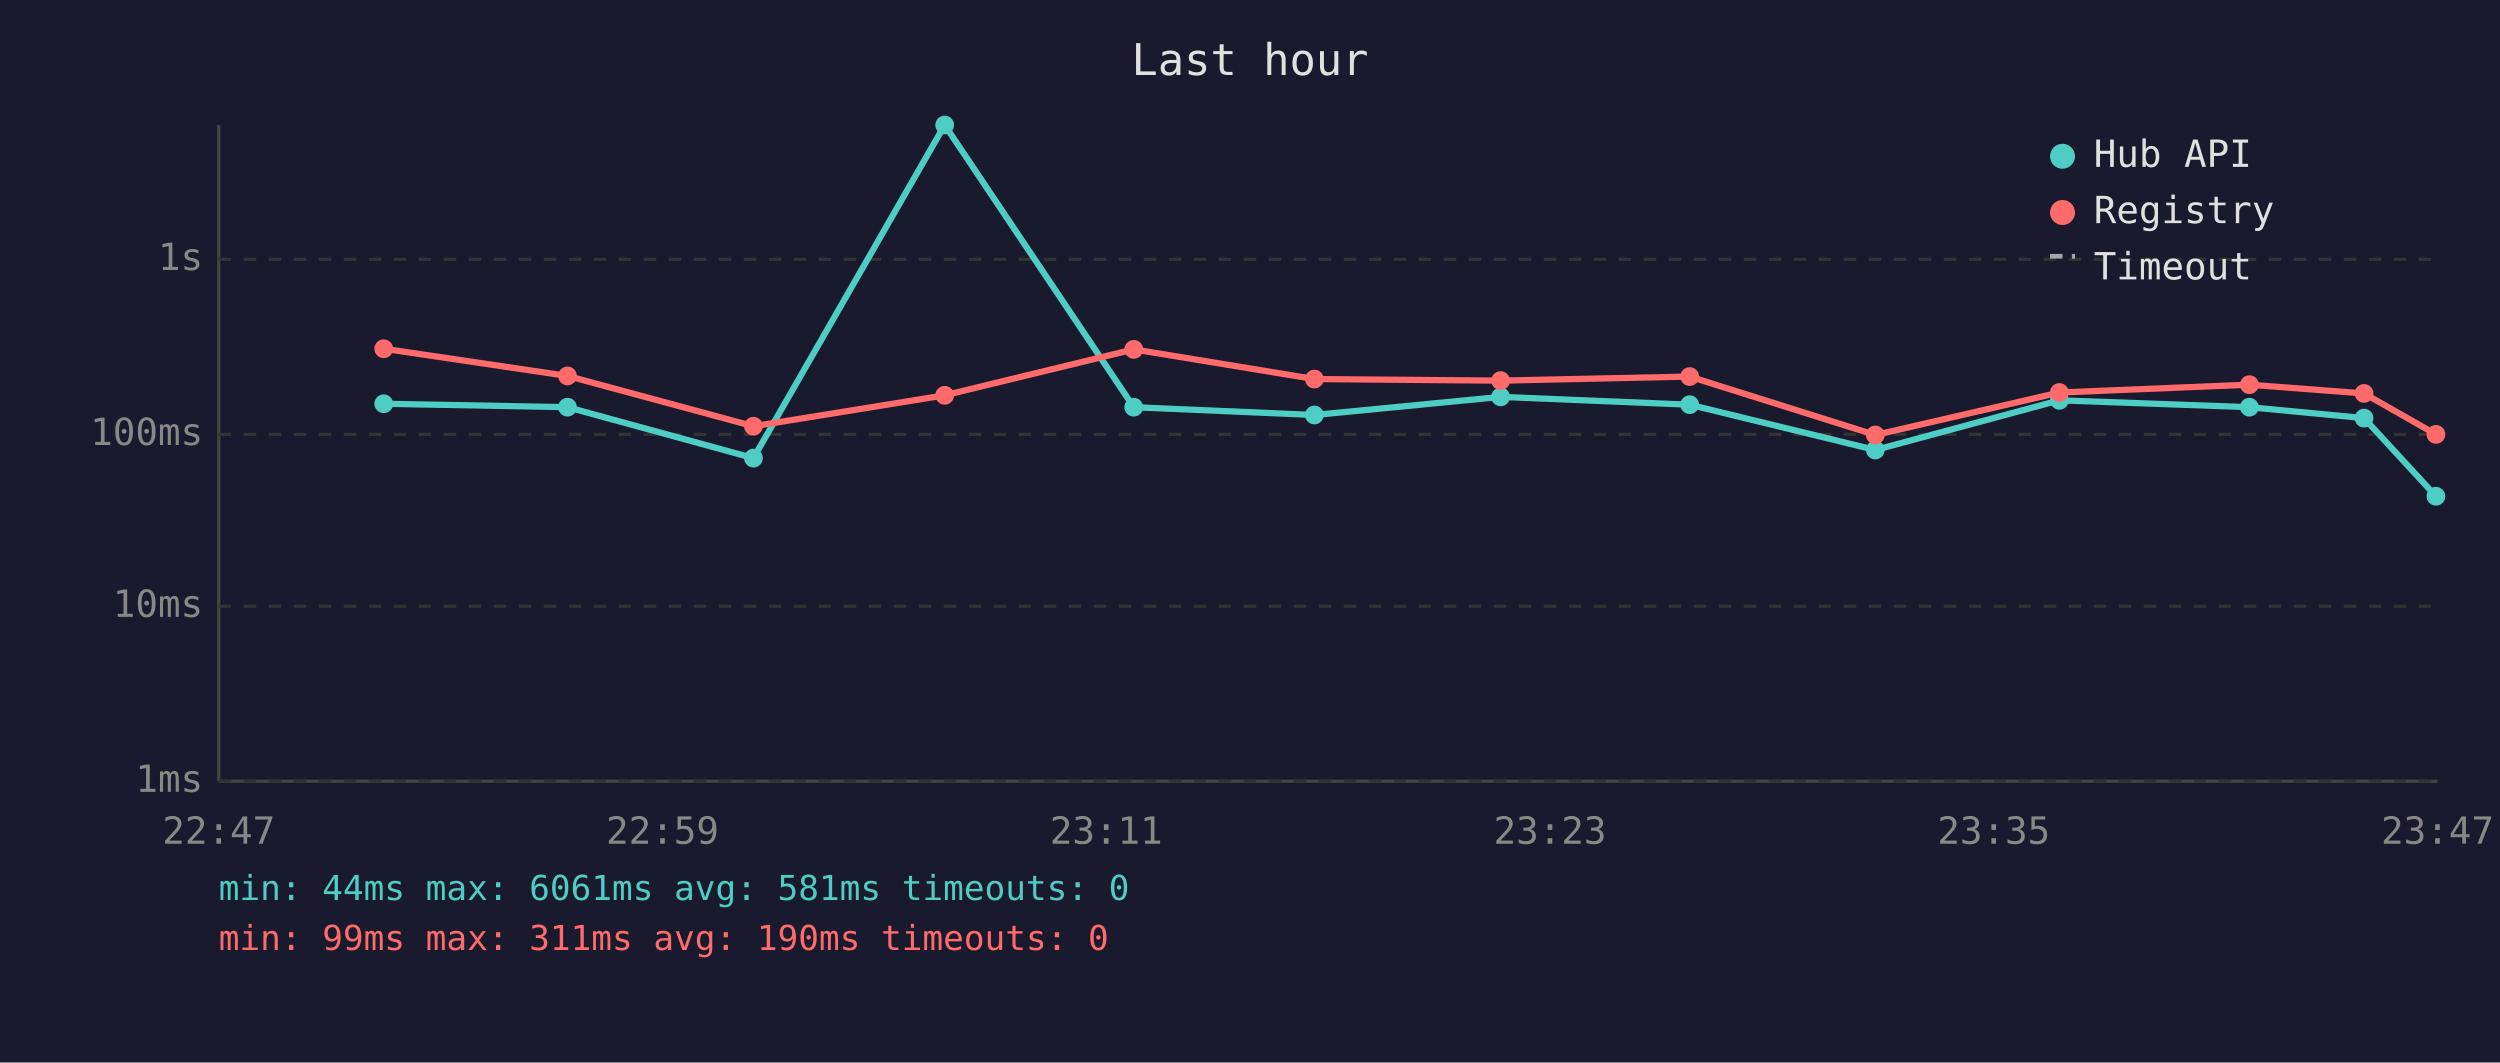
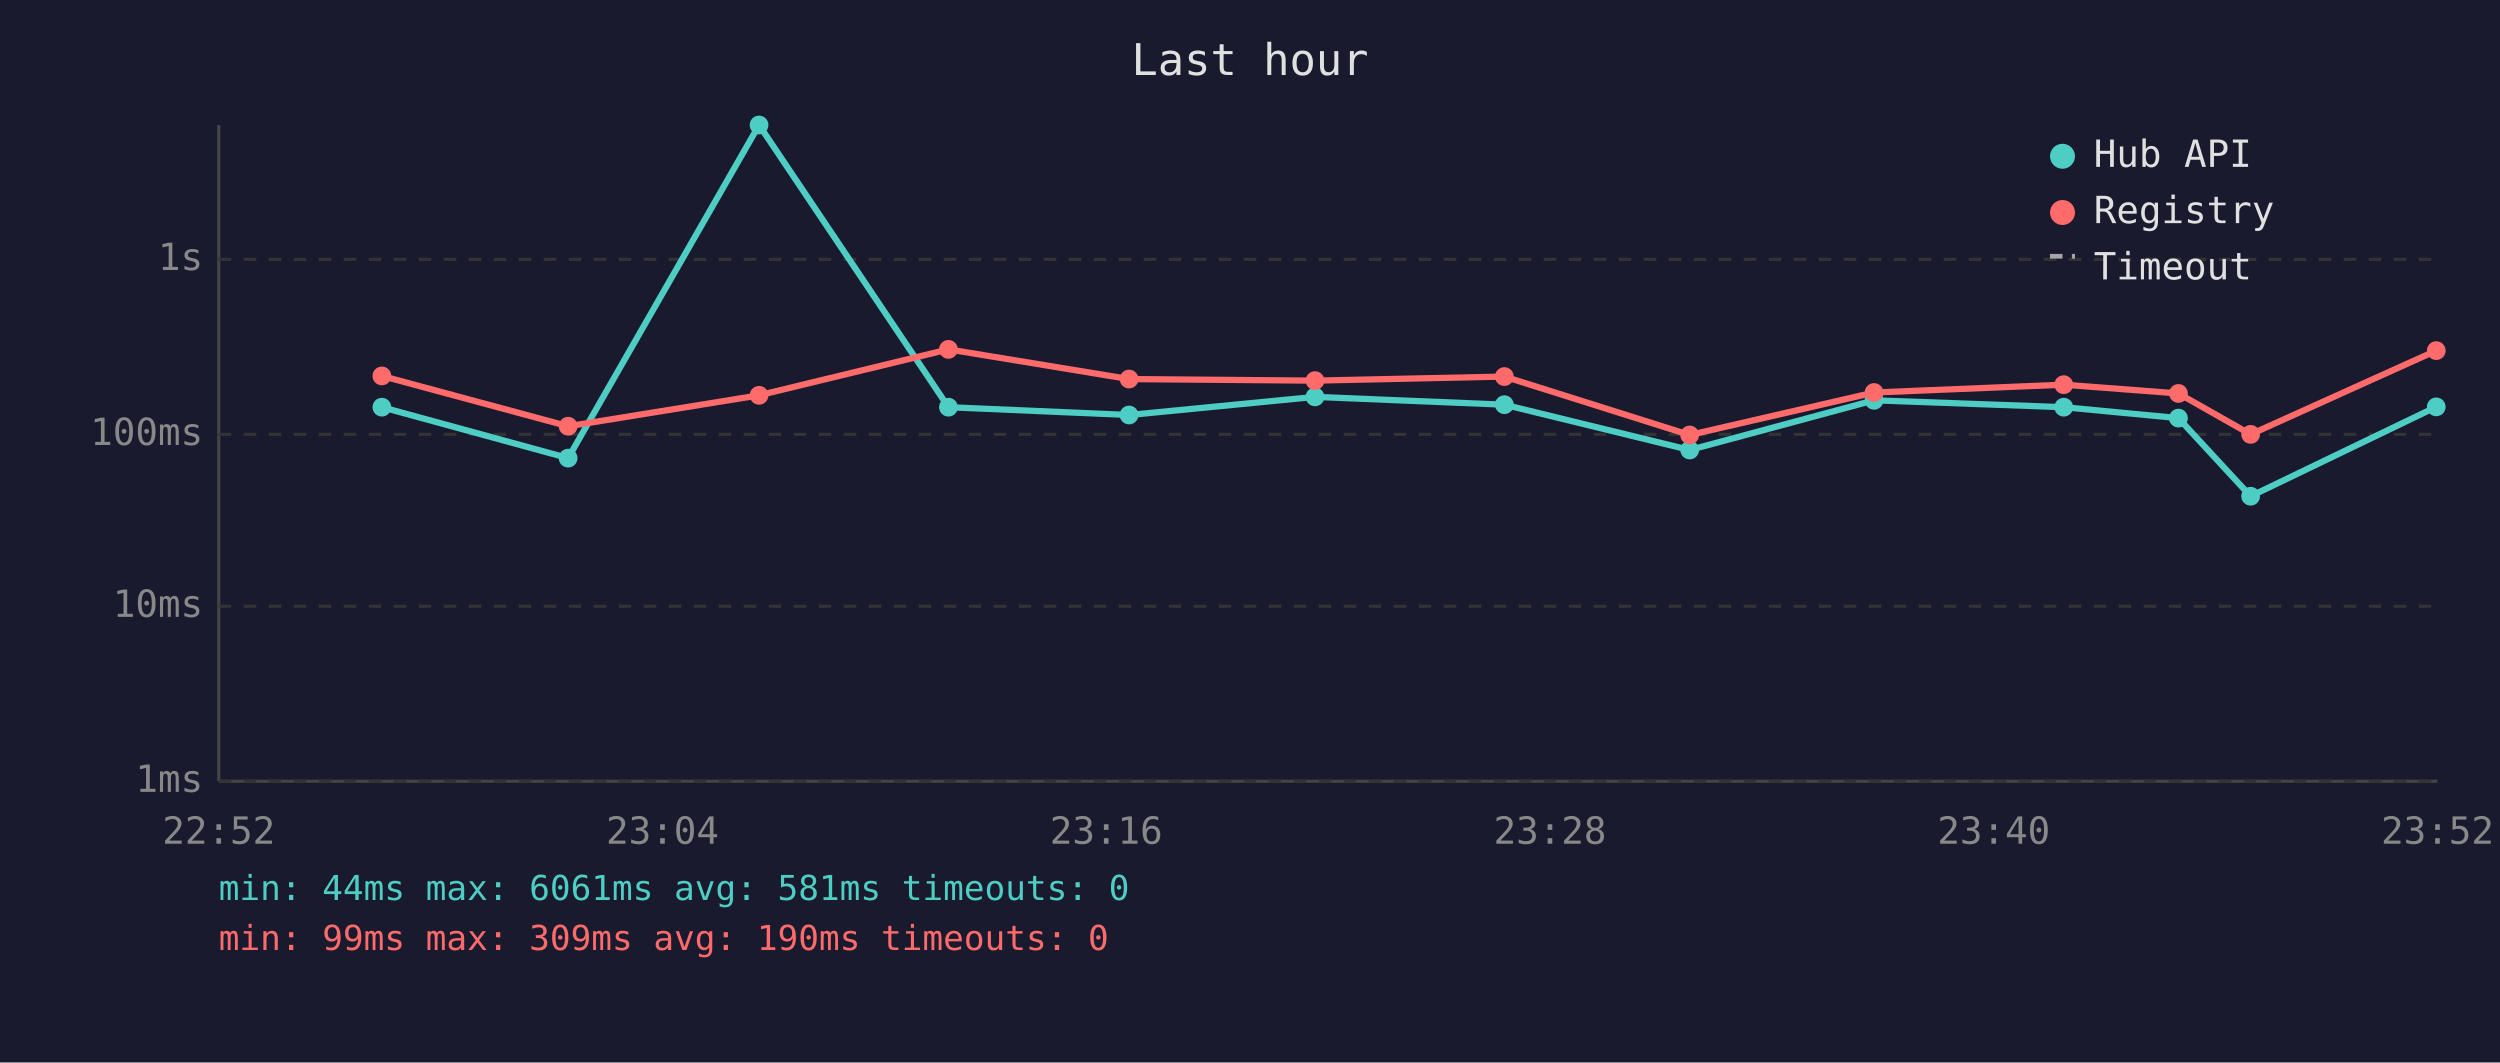
<svg xmlns="http://www.w3.org/2000/svg" viewBox="0 0 800 340" font-family="monospace" font-size="12">
  <rect width="800" height="340" fill="#1a1a2e" />
  <text x="400" y="24" fill="#e0e0e0" font-size="14" text-anchor="middle">Last hour</text>
  <line x1="70" y1="40" x2="70" y2="250" stroke="#444" stroke-width="1" />
  <line x1="70" y1="250" x2="780" y2="250" stroke="#444" stroke-width="1" />
  <line x1="70" y1="250" x2="780" y2="250" stroke="#333" stroke-width="1" stroke-dasharray="4" />
  <text x="65" y="250" fill="#888" text-anchor="end" dominant-baseline="middle">1ms</text>
  <line x1="70" y1="194" x2="780" y2="194" stroke="#333" stroke-width="1" stroke-dasharray="4" />
  <text x="65" y="194" fill="#888" text-anchor="end" dominant-baseline="middle">10ms</text>
  <line x1="70" y1="139" x2="780" y2="139" stroke="#333" stroke-width="1" stroke-dasharray="4" />
  <text x="65" y="139" fill="#888" text-anchor="end" dominant-baseline="middle">100ms</text>
  <line x1="70" y1="83" x2="780" y2="83" stroke="#333" stroke-width="1" stroke-dasharray="4" />
  <text x="65" y="83" fill="#888" text-anchor="end" dominant-baseline="middle">1s</text>
-   <text x="70" y="270" fill="#888" text-anchor="middle">22:47</text>
-   <text x="212" y="270" fill="#888" text-anchor="middle">22:59</text>
-   <text x="354" y="270" fill="#888" text-anchor="middle">23:11</text>
-   <text x="496" y="270" fill="#888" text-anchor="middle">23:23</text>
-   <text x="638" y="270" fill="#888" text-anchor="middle">23:35</text>
-   <text x="780" y="270" fill="#888" text-anchor="middle">23:47</text>
-   <polyline points="122.8,129.2 181.6,130.3 241.1,146.6 302.3,40.0 362.8,130.3 420.6,132.8 480.2,127.0 540.7,129.5 600.1,144.0 659.0,128.1 719.8,130.3 756.5,133.8 779.5,158.8" fill="none" stroke="#4ecdc4" stroke-width="2" opacity="1" />
-   <circle cx="122.8" cy="129.2" r="3" fill="#4ecdc4" />
-   <circle cx="181.6" cy="130.3" r="3" fill="#4ecdc4" />
-   <circle cx="241.1" cy="146.6" r="3" fill="#4ecdc4" />
-   <circle cx="302.3" cy="40.0" r="3" fill="#4ecdc4" />
-   <circle cx="362.8" cy="130.3" r="3" fill="#4ecdc4" />
-   <circle cx="420.6" cy="132.8" r="3" fill="#4ecdc4" />
-   <circle cx="480.2" cy="127.0" r="3" fill="#4ecdc4" />
-   <circle cx="540.7" cy="129.5" r="3" fill="#4ecdc4" />
-   <circle cx="600.1" cy="144.0" r="3" fill="#4ecdc4" />
-   <circle cx="659.0" cy="128.1" r="3" fill="#4ecdc4" />
-   <circle cx="719.8" cy="130.3" r="3" fill="#4ecdc4" />
-   <circle cx="756.5" cy="133.8" r="3" fill="#4ecdc4" />
-   <circle cx="779.5" cy="158.8" r="3" fill="#4ecdc4" />
-   <polyline points="122.8,111.6 181.6,120.3 241.1,136.4 302.3,126.5 362.8,111.8 420.6,121.3 480.2,121.8 540.7,120.5 600.1,139.2 659.0,125.6 719.8,123.1 756.5,125.9 779.5,139.0" fill="none" stroke="#ff6b6b" stroke-width="2" opacity="1" />
-   <circle cx="122.8" cy="111.6" r="3" fill="#ff6b6b" />
-   <circle cx="181.6" cy="120.3" r="3" fill="#ff6b6b" />
-   <circle cx="241.1" cy="136.4" r="3" fill="#ff6b6b" />
-   <circle cx="302.3" cy="126.5" r="3" fill="#ff6b6b" />
-   <circle cx="362.8" cy="111.8" r="3" fill="#ff6b6b" />
-   <circle cx="420.6" cy="121.3" r="3" fill="#ff6b6b" />
-   <circle cx="480.2" cy="121.8" r="3" fill="#ff6b6b" />
-   <circle cx="540.7" cy="120.5" r="3" fill="#ff6b6b" />
-   <circle cx="600.1" cy="139.2" r="3" fill="#ff6b6b" />
-   <circle cx="659.0" cy="125.6" r="3" fill="#ff6b6b" />
-   <circle cx="719.8" cy="123.1" r="3" fill="#ff6b6b" />
-   <circle cx="756.5" cy="125.9" r="3" fill="#ff6b6b" />
-   <circle cx="779.5" cy="139.0" r="3" fill="#ff6b6b" />
+   <text x="70" y="270" fill="#888" text-anchor="middle">22:52</text>
+   <text x="212" y="270" fill="#888" text-anchor="middle">23:04</text>
+   <text x="354" y="270" fill="#888" text-anchor="middle">23:16</text>
+   <text x="496" y="270" fill="#888" text-anchor="middle">23:28</text>
+   <text x="638" y="270" fill="#888" text-anchor="middle">23:40</text>
+   <text x="780" y="270" fill="#888" text-anchor="middle">23:52</text>
+   <polyline points="122.2,130.3 181.8,146.6 242.9,40.0 303.5,130.3 361.3,132.8 420.8,127.0 481.4,129.5 540.7,144.0 599.7,128.1 660.4,130.3 697.1,133.8 720.2,158.8 779.6,130.2" fill="none" stroke="#4ecdc4" stroke-width="2" opacity="1" />
+   <circle cx="122.2" cy="130.3" r="3" fill="#4ecdc4" />
+   <circle cx="181.8" cy="146.6" r="3" fill="#4ecdc4" />
+   <circle cx="242.9" cy="40.0" r="3" fill="#4ecdc4" />
+   <circle cx="303.5" cy="130.3" r="3" fill="#4ecdc4" />
+   <circle cx="361.3" cy="132.8" r="3" fill="#4ecdc4" />
+   <circle cx="420.8" cy="127.0" r="3" fill="#4ecdc4" />
+   <circle cx="481.4" cy="129.5" r="3" fill="#4ecdc4" />
+   <circle cx="540.7" cy="144.0" r="3" fill="#4ecdc4" />
+   <circle cx="599.7" cy="128.1" r="3" fill="#4ecdc4" />
+   <circle cx="660.4" cy="130.3" r="3" fill="#4ecdc4" />
+   <circle cx="697.1" cy="133.8" r="3" fill="#4ecdc4" />
+   <circle cx="720.2" cy="158.8" r="3" fill="#4ecdc4" />
+   <circle cx="779.6" cy="130.2" r="3" fill="#4ecdc4" />
+   <polyline points="122.2,120.3 181.8,136.4 242.9,126.5 303.5,111.8 361.3,121.3 420.8,121.8 481.4,120.5 540.7,139.2 599.7,125.6 660.4,123.1 697.1,125.9 720.2,139.0 779.6,112.2" fill="none" stroke="#ff6b6b" stroke-width="2" opacity="1" />
+   <circle cx="122.2" cy="120.3" r="3" fill="#ff6b6b" />
+   <circle cx="181.8" cy="136.4" r="3" fill="#ff6b6b" />
+   <circle cx="242.9" cy="126.5" r="3" fill="#ff6b6b" />
+   <circle cx="303.5" cy="111.8" r="3" fill="#ff6b6b" />
+   <circle cx="361.3" cy="121.3" r="3" fill="#ff6b6b" />
+   <circle cx="420.8" cy="121.8" r="3" fill="#ff6b6b" />
+   <circle cx="481.4" cy="120.5" r="3" fill="#ff6b6b" />
+   <circle cx="540.7" cy="139.2" r="3" fill="#ff6b6b" />
+   <circle cx="599.7" cy="125.6" r="3" fill="#ff6b6b" />
+   <circle cx="660.4" cy="123.1" r="3" fill="#ff6b6b" />
+   <circle cx="697.1" cy="125.9" r="3" fill="#ff6b6b" />
+   <circle cx="720.2" cy="139.0" r="3" fill="#ff6b6b" />
+   <circle cx="779.6" cy="112.2" r="3" fill="#ff6b6b" />
  <circle cx="660" cy="50" r="4" fill="#4ecdc4" />
  <text x="670" y="50" fill="#e0e0e0" dominant-baseline="middle">Hub API</text>
  <circle cx="660" cy="68" r="4" fill="#ff6b6b" />
  <text x="670" y="68" fill="#e0e0e0" dominant-baseline="middle">Registry</text>
  <line x1="656" y1="82" x2="664" y2="82" stroke="#e0e0e0" stroke-width="1.5" stroke-dasharray="4,3" opacity="0.7" />
  <text x="670" y="86" fill="#e0e0e0" dominant-baseline="middle">Timeout</text>
  <text x="70" y="288" fill="#4ecdc4" font-size="11">min: 44ms  max: 6061ms  avg: 581ms  timeouts: 0</text>
-   <text x="70" y="304" fill="#ff6b6b" font-size="11">min: 99ms  max: 311ms  avg: 190ms  timeouts: 0</text>
+   <text x="70" y="304" fill="#ff6b6b" font-size="11">min: 99ms  max: 309ms  avg: 190ms  timeouts: 0</text>
</svg>
